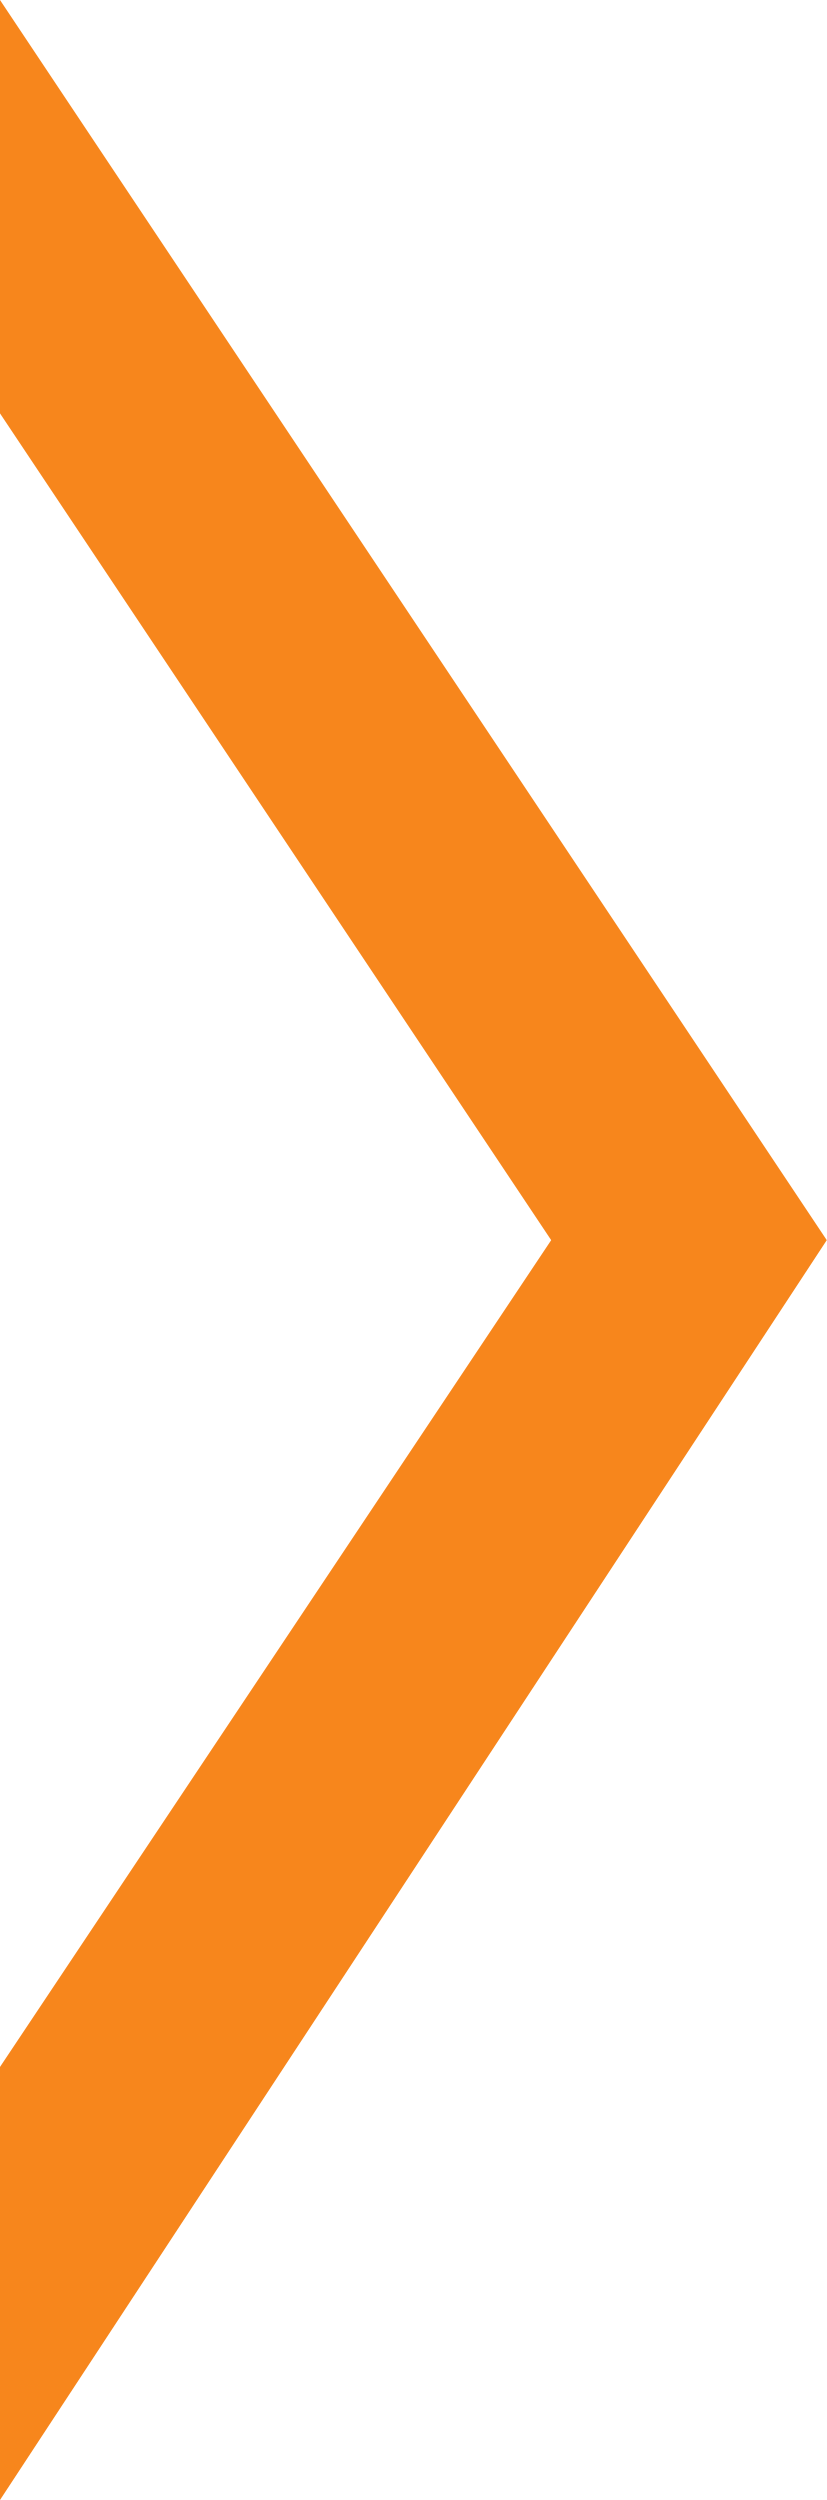
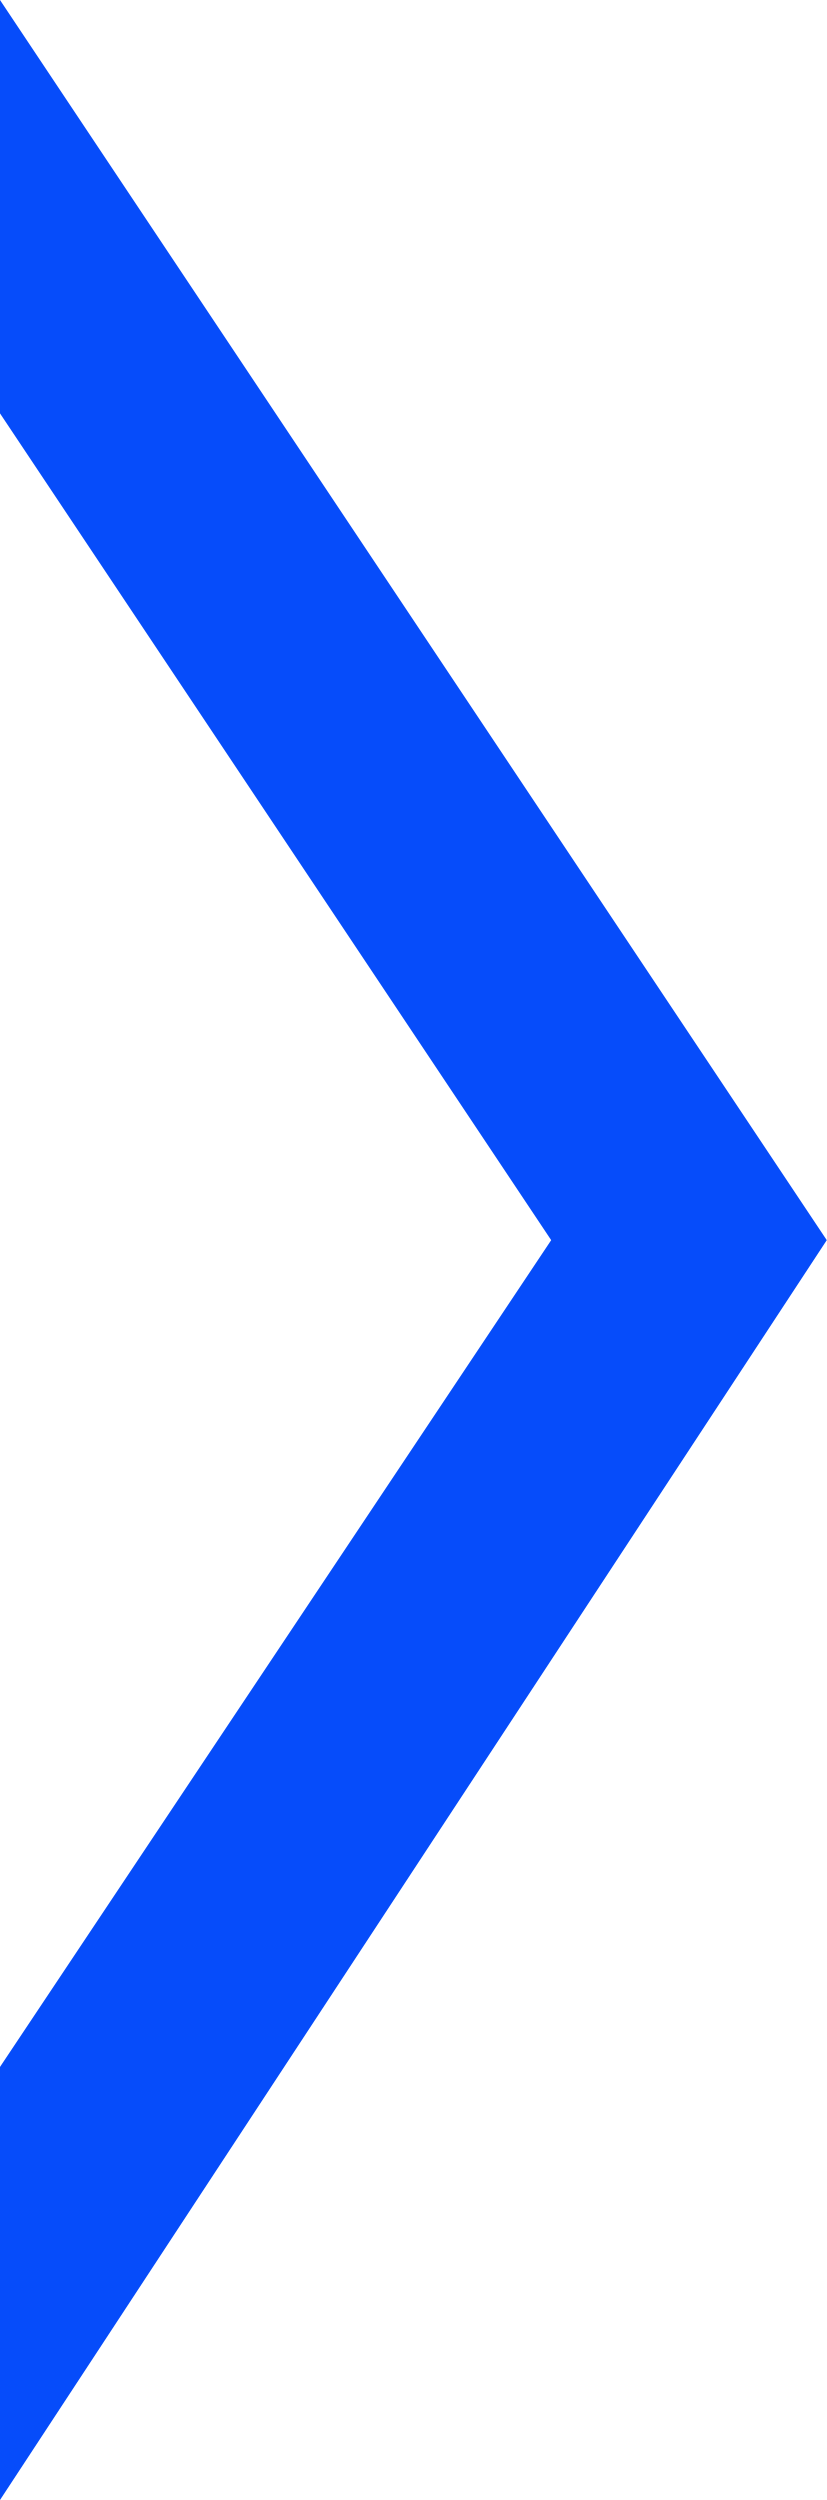
<svg xmlns="http://www.w3.org/2000/svg" height="48.381" viewBox="0 0 15 45.357" width="16">
-   <path d="M0 0v7.5l10 15-10 15v7.857L15 22.5z" fill="#f7861c" fill-rule="evenodd" />
+   <path d="M0 0v7.5l10 15-10 15v7.857L15 22.5z" fill="#064cfa" fill-rule="evenodd" />
</svg>
